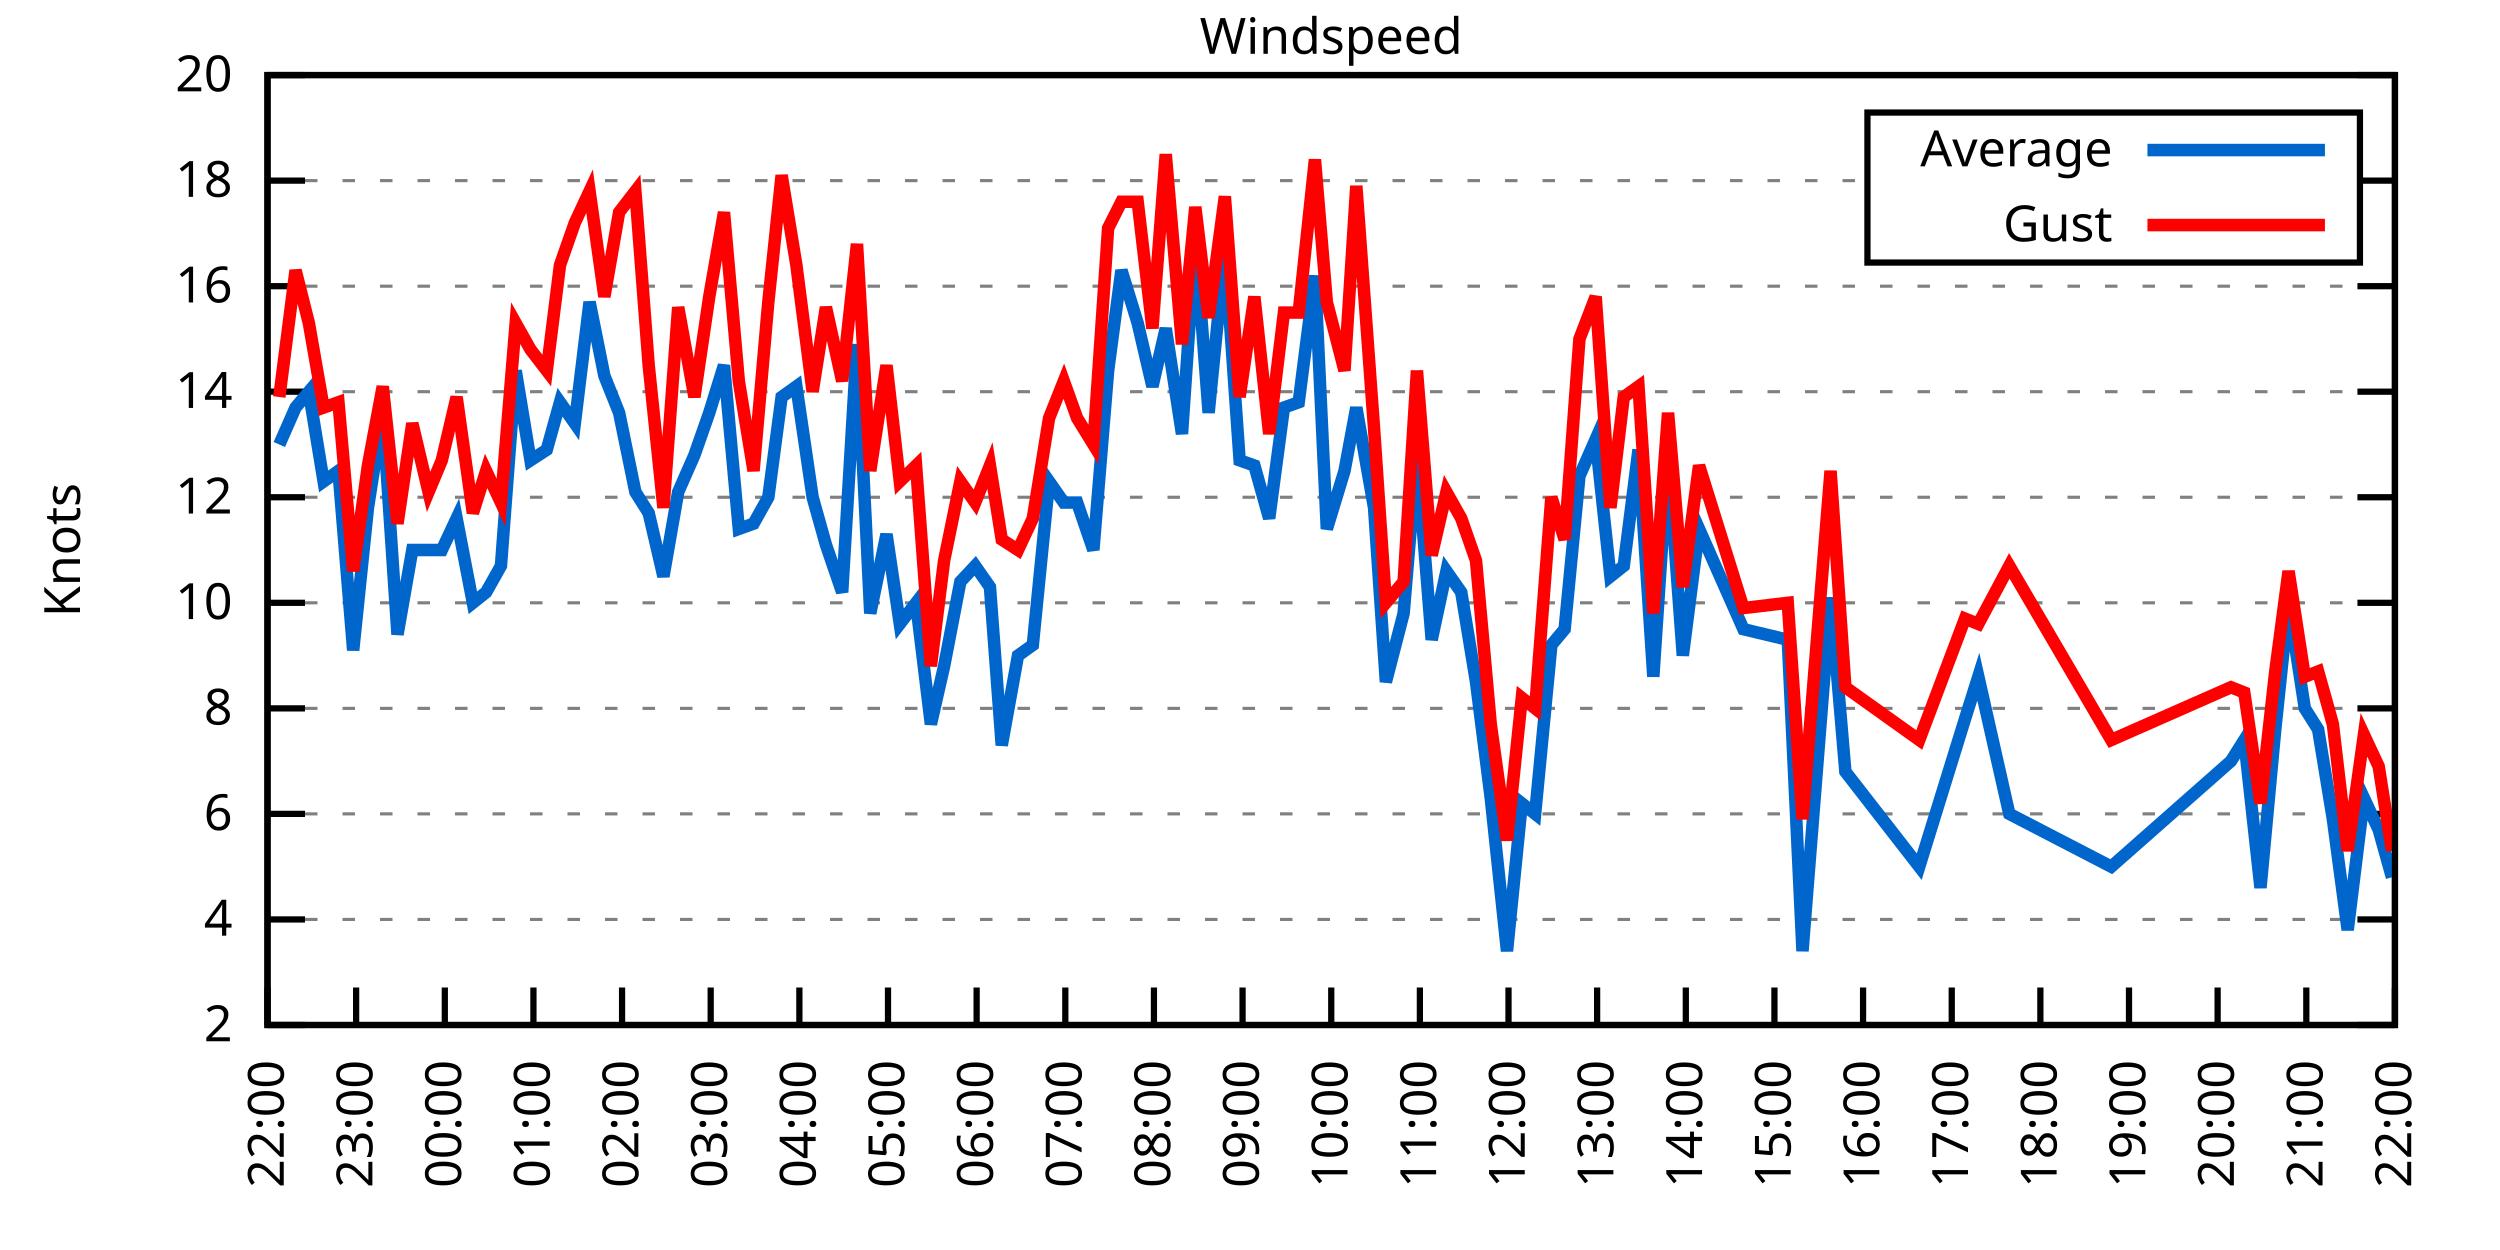
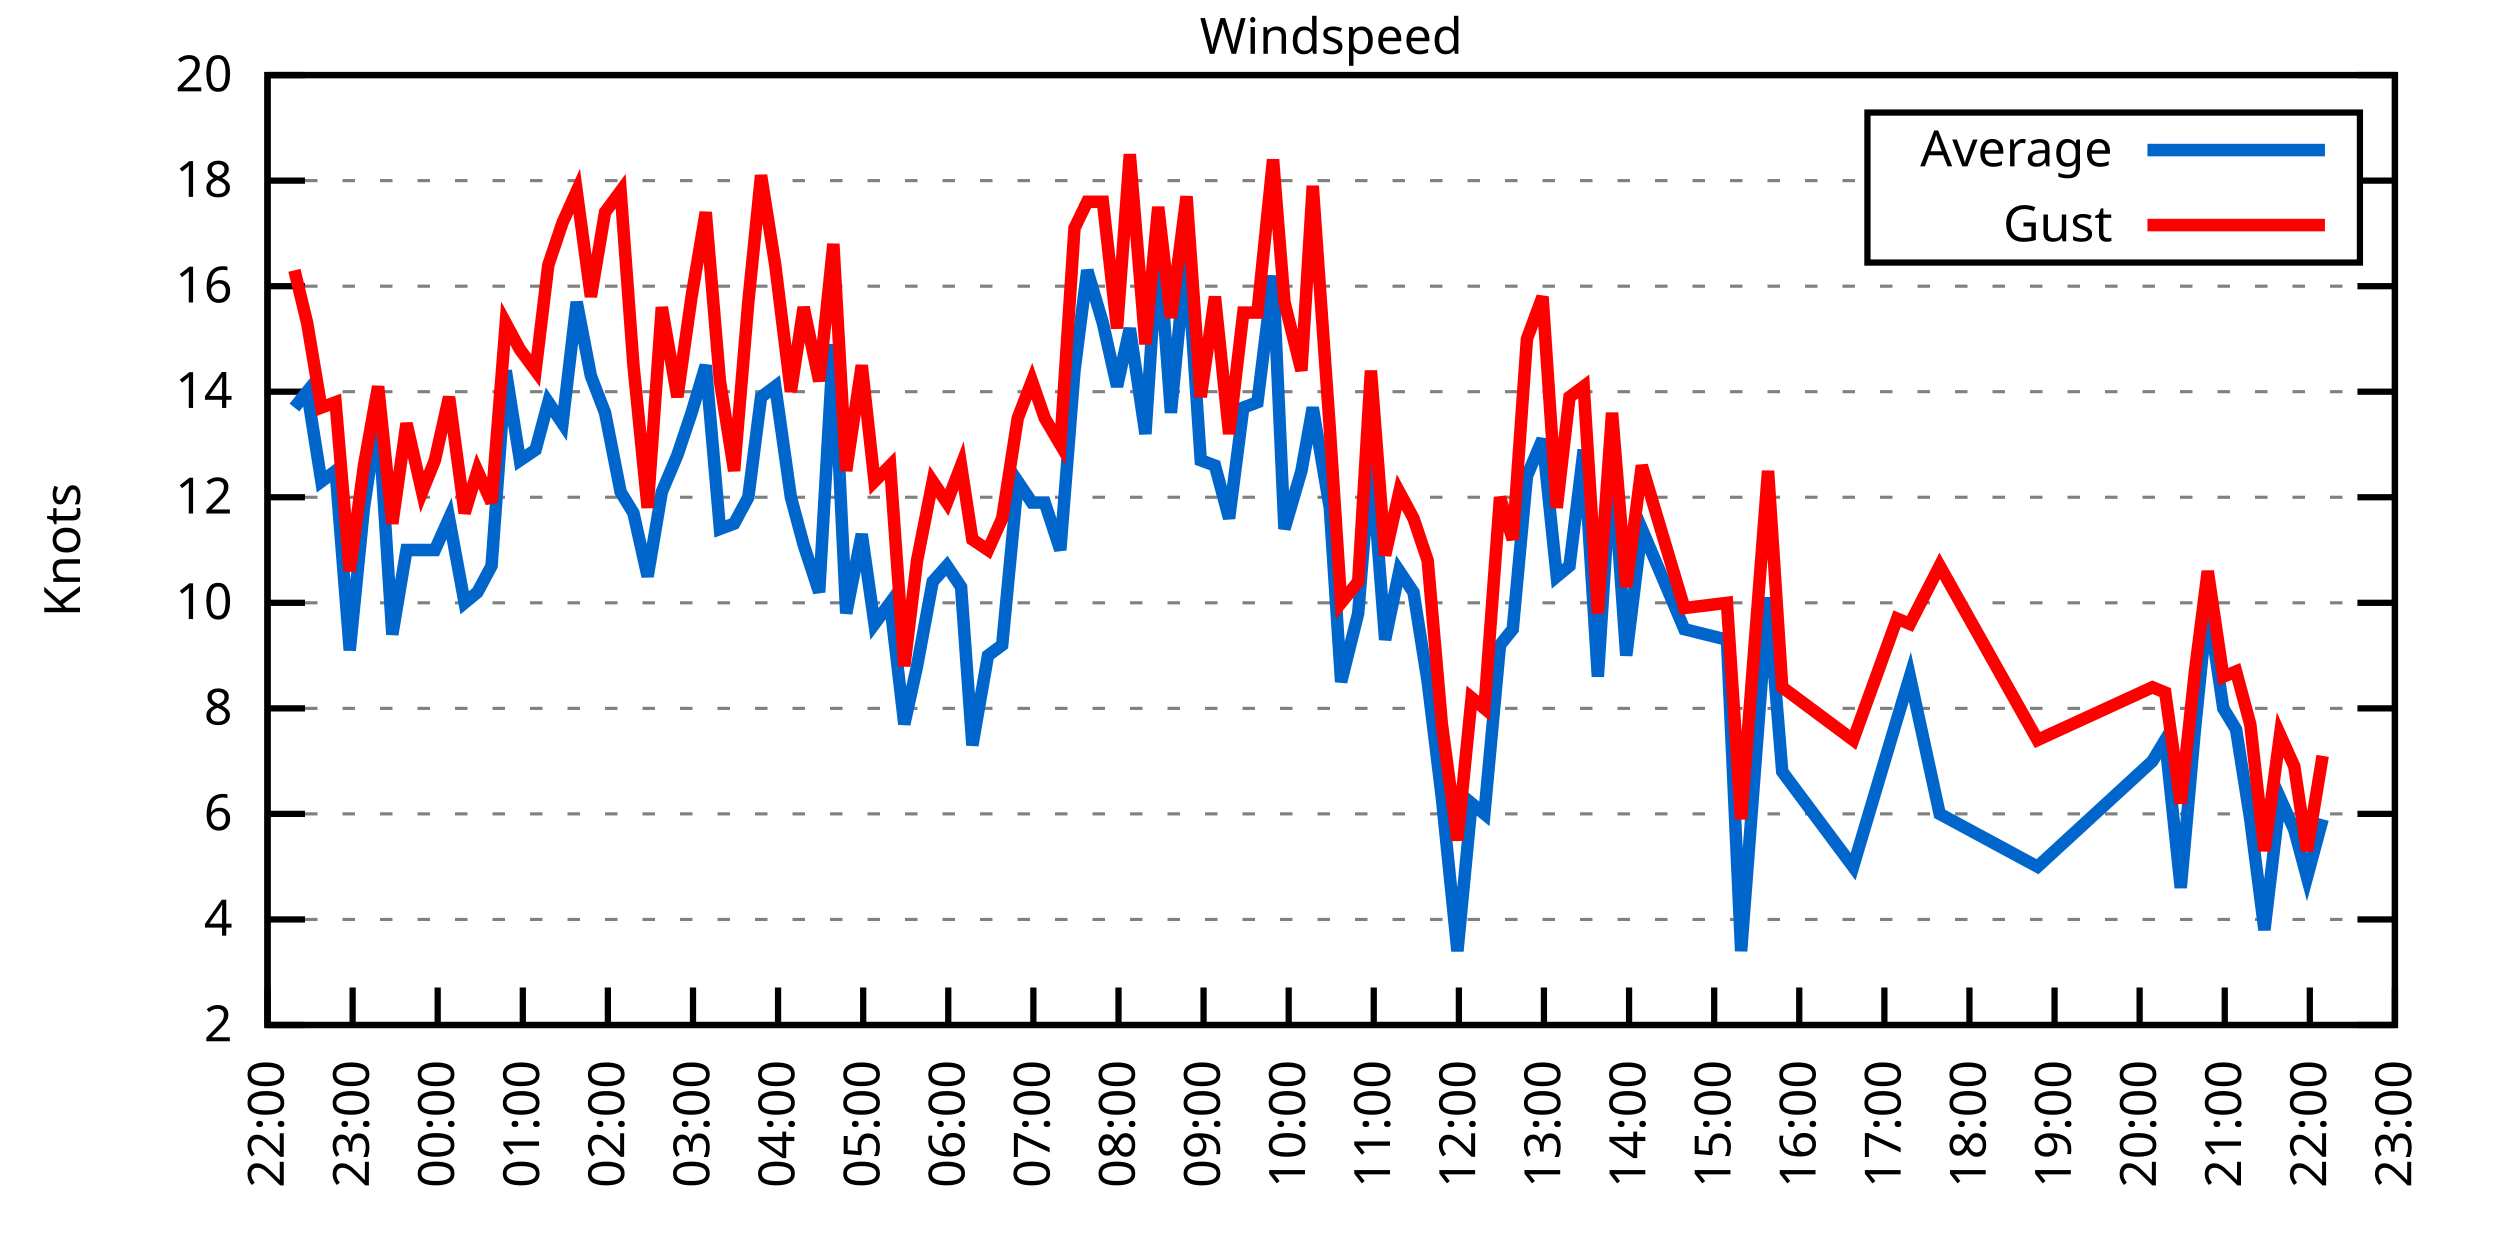
<svg xmlns="http://www.w3.org/2000/svg" xmlns:xlink="http://www.w3.org/1999/xlink" width="400" height="200" viewBox="0 0 400 200">
  <g id="gnuplot_canvas">
    <rect x="0" y="0" width="400" height="200" fill="none" />
    <defs>
      <circle id="gpDot" r="0.5" stroke-width="0.5" stroke="currentColor" />
      <path id="gpPt0" stroke-width="0.333" stroke="currentColor" d="M-1,0 h2 M0,-1 v2" />
      <path id="gpPt1" stroke-width="0.333" stroke="currentColor" d="M-1,-1 L1,1 M1,-1 L-1,1" />
      <path id="gpPt2" stroke-width="0.333" stroke="currentColor" d="M-1,0 L1,0 M0,-1 L0,1 M-1,-1 L1,1 M-1,1 L1,-1" />
      <rect id="gpPt3" stroke-width="0.333" stroke="currentColor" x="-1" y="-1" width="2" height="2" />
      <rect id="gpPt4" stroke-width="0.333" stroke="currentColor" fill="currentColor" x="-1" y="-1" width="2" height="2" />
      <circle id="gpPt5" stroke-width="0.333" stroke="currentColor" cx="0" cy="0" r="1" />
      <use xlink:href="#gpPt5" id="gpPt6" fill="currentColor" stroke="none" />
      <path id="gpPt7" stroke-width="0.333" stroke="currentColor" d="M0,-1.33 L-1.33,0.67 L1.33,0.67 z" />
      <use xlink:href="#gpPt7" id="gpPt8" fill="currentColor" stroke="none" />
      <use xlink:href="#gpPt7" id="gpPt9" stroke="currentColor" transform="rotate(180)" />
      <use xlink:href="#gpPt9" id="gpPt10" fill="currentColor" stroke="none" />
      <use xlink:href="#gpPt3" id="gpPt11" stroke="currentColor" transform="rotate(45)" />
      <use xlink:href="#gpPt11" id="gpPt12" fill="currentColor" stroke="none" />
      <path id="gpPt13" stroke-width="0.333" stroke="currentColor" d="M0,1.330 L1.265,0.411 L0.782,-1.067 L-0.782,-1.076 L-1.265,0.411 z" />
      <use xlink:href="#gpPt13" id="gpPt14" fill="currentColor" stroke="none" />
      <filter id="textbox" filterUnits="objectBoundingBox" x="0" y="0" height="1" width="1">
        <feFlood flood-color="white" flood-opacity="1" result="bgnd" />
        <feComposite in="SourceGraphic" in2="bgnd" operator="atop" />
      </filter>
      <filter id="greybox" filterUnits="objectBoundingBox" x="0" y="0" height="1" width="1">
        <feFlood flood-color="lightgrey" flood-opacity="1" result="grey" />
        <feComposite in="SourceGraphic" in2="grey" operator="atop" />
      </filter>
    </defs>
    <g fill="none" color="white" stroke="currentColor" stroke-width="1.00" stroke-linecap="butt" stroke-linejoin="miter">
</g>
    <g fill="none" color="black" stroke="currentColor" stroke-width="1.00" stroke-linecap="butt" stroke-linejoin="miter">
      <g stroke="none" shape-rendering="crispEdges">
        <polygon fill="rgb(255, 255, 255)" points="42.80,164.00 383.18,164.00 383.18,12.02 42.80,12.02 " />
      </g>
    </g>
    <g fill="none" color="black" stroke="currentColor" stroke-width="1.00" stroke-linecap="butt" stroke-linejoin="miter">
</g>
    <g fill="none" color="black" stroke="black" stroke-width="0.50" stroke-linecap="butt" stroke-linejoin="miter">
</g>
    <g fill="none" color="gray" stroke="currentColor" stroke-width="0.50" stroke-linecap="butt" stroke-linejoin="miter">
      <path stroke="gray" stroke-dasharray="2,4" class="gridline" d="M42.80,164.00 L383.19,164.00  " />
    </g>
    <g fill="none" color="gray" stroke="gray" stroke-width="1.00" stroke-linecap="butt" stroke-linejoin="miter">
</g>
    <g fill="none" color="black" stroke="currentColor" stroke-width="1.00" stroke-linecap="butt" stroke-linejoin="miter">
      <path stroke="black" d="M42.80,164.00 L48.80,164.00 M383.19,164.00 L377.19,164.00  " />
      <g transform="translate(37.20,166.60)" stroke="none" fill="black" font-family="Sans" font-size="8.00" text-anchor="end">
        <text>
          <tspan font-family="Sans"> 2</tspan>
        </text>
      </g>
    </g>
    <g fill="none" color="black" stroke="currentColor" stroke-width="1.00" stroke-linecap="butt" stroke-linejoin="miter">
</g>
    <g fill="none" color="black" stroke="black" stroke-width="0.50" stroke-linecap="butt" stroke-linejoin="miter">
</g>
    <g fill="none" color="gray" stroke="currentColor" stroke-width="0.50" stroke-linecap="butt" stroke-linejoin="miter">
      <path stroke="gray" stroke-dasharray="2,4" class="gridline" d="M42.80,147.11 L383.19,147.11  " />
    </g>
    <g fill="none" color="gray" stroke="gray" stroke-width="1.00" stroke-linecap="butt" stroke-linejoin="miter">
</g>
    <g fill="none" color="black" stroke="currentColor" stroke-width="1.00" stroke-linecap="butt" stroke-linejoin="miter">
      <path stroke="black" d="M42.80,147.11 L48.80,147.11 M383.19,147.11 L377.19,147.11  " />
      <g transform="translate(37.20,149.71)" stroke="none" fill="black" font-family="Sans" font-size="8.00" text-anchor="end">
        <text>
          <tspan font-family="Sans"> 4</tspan>
        </text>
      </g>
    </g>
    <g fill="none" color="black" stroke="currentColor" stroke-width="1.00" stroke-linecap="butt" stroke-linejoin="miter">
</g>
    <g fill="none" color="black" stroke="black" stroke-width="0.50" stroke-linecap="butt" stroke-linejoin="miter">
</g>
    <g fill="none" color="gray" stroke="currentColor" stroke-width="0.50" stroke-linecap="butt" stroke-linejoin="miter">
      <path stroke="gray" stroke-dasharray="2,4" class="gridline" d="M42.80,130.22 L383.19,130.22  " />
    </g>
    <g fill="none" color="gray" stroke="gray" stroke-width="1.00" stroke-linecap="butt" stroke-linejoin="miter">
</g>
    <g fill="none" color="black" stroke="currentColor" stroke-width="1.00" stroke-linecap="butt" stroke-linejoin="miter">
      <path stroke="black" d="M42.80,130.22 L48.80,130.22 M383.19,130.22 L377.19,130.22  " />
      <g transform="translate(37.20,132.82)" stroke="none" fill="black" font-family="Sans" font-size="8.00" text-anchor="end">
        <text>
          <tspan font-family="Sans"> 6</tspan>
        </text>
      </g>
    </g>
    <g fill="none" color="black" stroke="currentColor" stroke-width="1.00" stroke-linecap="butt" stroke-linejoin="miter">
</g>
    <g fill="none" color="black" stroke="black" stroke-width="0.50" stroke-linecap="butt" stroke-linejoin="miter">
</g>
    <g fill="none" color="gray" stroke="currentColor" stroke-width="0.50" stroke-linecap="butt" stroke-linejoin="miter">
      <path stroke="gray" stroke-dasharray="2,4" class="gridline" d="M42.80,113.34 L383.19,113.34  " />
    </g>
    <g fill="none" color="gray" stroke="gray" stroke-width="1.00" stroke-linecap="butt" stroke-linejoin="miter">
</g>
    <g fill="none" color="black" stroke="currentColor" stroke-width="1.00" stroke-linecap="butt" stroke-linejoin="miter">
      <path stroke="black" d="M42.80,113.34 L48.80,113.34 M383.19,113.34 L377.19,113.34  " />
      <g transform="translate(37.20,115.94)" stroke="none" fill="black" font-family="Sans" font-size="8.00" text-anchor="end">
        <text>
          <tspan font-family="Sans"> 8</tspan>
        </text>
      </g>
    </g>
    <g fill="none" color="black" stroke="currentColor" stroke-width="1.00" stroke-linecap="butt" stroke-linejoin="miter">
</g>
    <g fill="none" color="black" stroke="black" stroke-width="0.50" stroke-linecap="butt" stroke-linejoin="miter">
</g>
    <g fill="none" color="gray" stroke="currentColor" stroke-width="0.50" stroke-linecap="butt" stroke-linejoin="miter">
      <path stroke="gray" stroke-dasharray="2,4" class="gridline" d="M42.80,96.45 L383.19,96.45  " />
    </g>
    <g fill="none" color="gray" stroke="gray" stroke-width="1.00" stroke-linecap="butt" stroke-linejoin="miter">
</g>
    <g fill="none" color="black" stroke="currentColor" stroke-width="1.00" stroke-linecap="butt" stroke-linejoin="miter">
      <path stroke="black" d="M42.80,96.45 L48.80,96.45 M383.19,96.45 L377.19,96.45  " />
      <g transform="translate(37.20,99.05)" stroke="none" fill="black" font-family="Sans" font-size="8.00" text-anchor="end">
        <text>
          <tspan font-family="Sans"> 10</tspan>
        </text>
      </g>
    </g>
    <g fill="none" color="black" stroke="currentColor" stroke-width="1.00" stroke-linecap="butt" stroke-linejoin="miter">
</g>
    <g fill="none" color="black" stroke="black" stroke-width="0.50" stroke-linecap="butt" stroke-linejoin="miter">
</g>
    <g fill="none" color="gray" stroke="currentColor" stroke-width="0.50" stroke-linecap="butt" stroke-linejoin="miter">
      <path stroke="gray" stroke-dasharray="2,4" class="gridline" d="M42.80,79.56 L383.19,79.56  " />
    </g>
    <g fill="none" color="gray" stroke="gray" stroke-width="1.00" stroke-linecap="butt" stroke-linejoin="miter">
</g>
    <g fill="none" color="black" stroke="currentColor" stroke-width="1.00" stroke-linecap="butt" stroke-linejoin="miter">
      <path stroke="black" d="M42.80,79.56 L48.80,79.56 M383.19,79.56 L377.19,79.56  " />
      <g transform="translate(37.20,82.16)" stroke="none" fill="black" font-family="Sans" font-size="8.00" text-anchor="end">
        <text>
          <tspan font-family="Sans"> 12</tspan>
        </text>
      </g>
    </g>
    <g fill="none" color="black" stroke="currentColor" stroke-width="1.00" stroke-linecap="butt" stroke-linejoin="miter">
</g>
    <g fill="none" color="black" stroke="black" stroke-width="0.50" stroke-linecap="butt" stroke-linejoin="miter">
</g>
    <g fill="none" color="gray" stroke="currentColor" stroke-width="0.50" stroke-linecap="butt" stroke-linejoin="miter">
      <path stroke="gray" stroke-dasharray="2,4" class="gridline" d="M42.80,62.67 L383.19,62.67  " />
    </g>
    <g fill="none" color="gray" stroke="gray" stroke-width="1.00" stroke-linecap="butt" stroke-linejoin="miter">
</g>
    <g fill="none" color="black" stroke="currentColor" stroke-width="1.00" stroke-linecap="butt" stroke-linejoin="miter">
      <path stroke="black" d="M42.80,62.67 L48.80,62.67 M383.19,62.67 L377.19,62.67  " />
      <g transform="translate(37.20,65.27)" stroke="none" fill="black" font-family="Sans" font-size="8.00" text-anchor="end">
        <text>
          <tspan font-family="Sans"> 14</tspan>
        </text>
      </g>
    </g>
    <g fill="none" color="black" stroke="currentColor" stroke-width="1.00" stroke-linecap="butt" stroke-linejoin="miter">
</g>
    <g fill="none" color="black" stroke="black" stroke-width="0.50" stroke-linecap="butt" stroke-linejoin="miter">
</g>
    <g fill="none" color="gray" stroke="currentColor" stroke-width="0.50" stroke-linecap="butt" stroke-linejoin="miter">
      <path stroke="gray" stroke-dasharray="2,4" class="gridline" d="M42.80,45.79 L383.19,45.79  " />
    </g>
    <g fill="none" color="gray" stroke="gray" stroke-width="1.00" stroke-linecap="butt" stroke-linejoin="miter">
</g>
    <g fill="none" color="black" stroke="currentColor" stroke-width="1.00" stroke-linecap="butt" stroke-linejoin="miter">
      <path stroke="black" d="M42.80,45.79 L48.80,45.79 M383.19,45.79 L377.19,45.79  " />
      <g transform="translate(37.20,48.39)" stroke="none" fill="black" font-family="Sans" font-size="8.00" text-anchor="end">
        <text>
          <tspan font-family="Sans"> 16</tspan>
        </text>
      </g>
    </g>
    <g fill="none" color="black" stroke="currentColor" stroke-width="1.00" stroke-linecap="butt" stroke-linejoin="miter">
</g>
    <g fill="none" color="black" stroke="black" stroke-width="0.50" stroke-linecap="butt" stroke-linejoin="miter">
</g>
    <g fill="none" color="gray" stroke="currentColor" stroke-width="0.50" stroke-linecap="butt" stroke-linejoin="miter">
      <path stroke="gray" stroke-dasharray="2,4" class="gridline" d="M42.80,28.90 L298.79,28.90 M377.59,28.90 L383.19,28.90  " />
    </g>
    <g fill="none" color="gray" stroke="gray" stroke-width="1.00" stroke-linecap="butt" stroke-linejoin="miter">
</g>
    <g fill="none" color="black" stroke="currentColor" stroke-width="1.00" stroke-linecap="butt" stroke-linejoin="miter">
      <path stroke="black" d="M42.80,28.90 L48.80,28.90 M383.19,28.90 L377.19,28.90  " />
      <g transform="translate(37.20,31.50)" stroke="none" fill="black" font-family="Sans" font-size="8.00" text-anchor="end">
        <text>
          <tspan font-family="Sans"> 18</tspan>
        </text>
      </g>
    </g>
    <g fill="none" color="black" stroke="currentColor" stroke-width="1.00" stroke-linecap="butt" stroke-linejoin="miter">
</g>
    <g fill="none" color="black" stroke="black" stroke-width="0.50" stroke-linecap="butt" stroke-linejoin="miter">
</g>
    <g fill="none" color="gray" stroke="currentColor" stroke-width="0.50" stroke-linecap="butt" stroke-linejoin="miter">
      <path stroke="gray" stroke-dasharray="2,4" class="gridline" d="M42.80,12.01 L383.19,12.01  " />
    </g>
    <g fill="none" color="gray" stroke="gray" stroke-width="1.00" stroke-linecap="butt" stroke-linejoin="miter">
</g>
    <g fill="none" color="black" stroke="currentColor" stroke-width="1.00" stroke-linecap="butt" stroke-linejoin="miter">
      <path stroke="black" d="M42.80,12.01 L48.80,12.01 M383.19,12.01 L377.19,12.01  " />
      <g transform="translate(37.20,14.61)" stroke="none" fill="black" font-family="Sans" font-size="8.00" text-anchor="end">
        <text>
          <tspan font-family="Sans"> 20</tspan>
        </text>
      </g>
    </g>
    <g fill="none" color="black" stroke="currentColor" stroke-width="1.00" stroke-linecap="butt" stroke-linejoin="miter">
      <path stroke="black" d="M42.80,164.00 L42.80,158.00  " />
      <g transform="translate(45.40,169.60) rotate(270.00)" stroke="none" fill="black" font-family="Sans" font-size="8.00" text-anchor="end">
        <text>
          <tspan font-family="Sans">22:00</tspan>
        </text>
      </g>
    </g>
    <g fill="none" color="black" stroke="currentColor" stroke-width="1.00" stroke-linecap="butt" stroke-linejoin="miter">
-       <path stroke="black" d="M56.98,164.00 L56.98,158.00  " />
-       <g transform="translate(59.58,169.60) rotate(270.00)" stroke="none" fill="black" font-family="Sans" font-size="8.00" text-anchor="end">
+       <path stroke="black" d="M56.42,164.00 L56.42,158.00  " />
+       <g transform="translate(59.02,169.60) rotate(270.00)" stroke="none" fill="black" font-family="Sans" font-size="8.00" text-anchor="end">
        <text>
          <tspan font-family="Sans">23:00</tspan>
        </text>
      </g>
    </g>
    <g fill="none" color="black" stroke="currentColor" stroke-width="1.00" stroke-linecap="butt" stroke-linejoin="miter">
-       <path stroke="black" d="M71.17,164.00 L71.17,158.00  " />
-       <g transform="translate(73.77,169.60) rotate(270.00)" stroke="none" fill="black" font-family="Sans" font-size="8.00" text-anchor="end">
+       <path stroke="black" d="M70.03,164.00 L70.03,158.00  " />
+       <g transform="translate(72.63,169.60) rotate(270.00)" stroke="none" fill="black" font-family="Sans" font-size="8.00" text-anchor="end">
        <text>
          <tspan font-family="Sans">00:00</tspan>
        </text>
      </g>
    </g>
    <g fill="none" color="black" stroke="currentColor" stroke-width="1.00" stroke-linecap="butt" stroke-linejoin="miter">
-       <path stroke="black" d="M85.35,164.00 L85.35,158.00  " />
-       <g transform="translate(87.95,169.60) rotate(270.00)" stroke="none" fill="black" font-family="Sans" font-size="8.00" text-anchor="end">
+       <path stroke="black" d="M83.65,164.00 L83.65,158.00  " />
+       <g transform="translate(86.25,169.60) rotate(270.00)" stroke="none" fill="black" font-family="Sans" font-size="8.00" text-anchor="end">
        <text>
          <tspan font-family="Sans">01:00</tspan>
        </text>
      </g>
    </g>
    <g fill="none" color="black" stroke="currentColor" stroke-width="1.00" stroke-linecap="butt" stroke-linejoin="miter">
-       <path stroke="black" d="M99.53,164.00 L99.53,158.00  " />
-       <g transform="translate(102.13,169.60) rotate(270.00)" stroke="none" fill="black" font-family="Sans" font-size="8.00" text-anchor="end">
+       <path stroke="black" d="M97.26,164.00 L97.26,158.00  " />
+       <g transform="translate(99.86,169.60) rotate(270.00)" stroke="none" fill="black" font-family="Sans" font-size="8.00" text-anchor="end">
        <text>
          <tspan font-family="Sans">02:00</tspan>
        </text>
      </g>
    </g>
    <g fill="none" color="black" stroke="currentColor" stroke-width="1.00" stroke-linecap="butt" stroke-linejoin="miter">
-       <path stroke="black" d="M113.71,164.00 L113.71,158.00  " />
-       <g transform="translate(116.31,169.60) rotate(270.00)" stroke="none" fill="black" font-family="Sans" font-size="8.00" text-anchor="end">
+       <path stroke="black" d="M110.88,164.00 L110.88,158.00  " />
+       <g transform="translate(113.48,169.60) rotate(270.00)" stroke="none" fill="black" font-family="Sans" font-size="8.00" text-anchor="end">
        <text>
          <tspan font-family="Sans">03:00</tspan>
        </text>
      </g>
    </g>
    <g fill="none" color="black" stroke="currentColor" stroke-width="1.00" stroke-linecap="butt" stroke-linejoin="miter">
-       <path stroke="black" d="M127.90,164.00 L127.90,158.00  " />
-       <g transform="translate(130.50,169.60) rotate(270.00)" stroke="none" fill="black" font-family="Sans" font-size="8.00" text-anchor="end">
+       <path stroke="black" d="M124.49,164.00 L124.49,158.00  " />
+       <g transform="translate(127.09,169.60) rotate(270.00)" stroke="none" fill="black" font-family="Sans" font-size="8.00" text-anchor="end">
        <text>
          <tspan font-family="Sans">04:00</tspan>
        </text>
      </g>
    </g>
    <g fill="none" color="black" stroke="currentColor" stroke-width="1.00" stroke-linecap="butt" stroke-linejoin="miter">
-       <path stroke="black" d="M142.08,164.00 L142.08,158.00  " />
-       <g transform="translate(144.68,169.60) rotate(270.00)" stroke="none" fill="black" font-family="Sans" font-size="8.00" text-anchor="end">
+       <path stroke="black" d="M138.11,164.00 L138.11,158.00  " />
+       <g transform="translate(140.71,169.60) rotate(270.00)" stroke="none" fill="black" font-family="Sans" font-size="8.00" text-anchor="end">
        <text>
          <tspan font-family="Sans">05:00</tspan>
        </text>
      </g>
    </g>
    <g fill="none" color="black" stroke="currentColor" stroke-width="1.00" stroke-linecap="butt" stroke-linejoin="miter">
-       <path stroke="black" d="M156.26,164.00 L156.26,158.00  " />
-       <g transform="translate(158.86,169.60) rotate(270.00)" stroke="none" fill="black" font-family="Sans" font-size="8.00" text-anchor="end">
+       <path stroke="black" d="M151.72,164.00 L151.72,158.00  " />
+       <g transform="translate(154.32,169.60) rotate(270.00)" stroke="none" fill="black" font-family="Sans" font-size="8.00" text-anchor="end">
        <text>
          <tspan font-family="Sans">06:00</tspan>
        </text>
      </g>
    </g>
    <g fill="none" color="black" stroke="currentColor" stroke-width="1.00" stroke-linecap="butt" stroke-linejoin="miter">
-       <path stroke="black" d="M170.45,164.00 L170.45,158.00  " />
-       <g transform="translate(173.05,169.60) rotate(270.00)" stroke="none" fill="black" font-family="Sans" font-size="8.00" text-anchor="end">
+       <path stroke="black" d="M165.34,164.00 L165.34,158.00  " />
+       <g transform="translate(167.94,169.60) rotate(270.00)" stroke="none" fill="black" font-family="Sans" font-size="8.00" text-anchor="end">
        <text>
          <tspan font-family="Sans">07:00</tspan>
        </text>
      </g>
    </g>
    <g fill="none" color="black" stroke="currentColor" stroke-width="1.00" stroke-linecap="butt" stroke-linejoin="miter">
-       <path stroke="black" d="M184.63,164.00 L184.63,158.00  " />
-       <g transform="translate(187.23,169.60) rotate(270.00)" stroke="none" fill="black" font-family="Sans" font-size="8.00" text-anchor="end">
+       <path stroke="black" d="M178.96,164.00 L178.96,158.00  " />
+       <g transform="translate(181.56,169.60) rotate(270.00)" stroke="none" fill="black" font-family="Sans" font-size="8.00" text-anchor="end">
        <text>
          <tspan font-family="Sans">08:00</tspan>
        </text>
      </g>
    </g>
    <g fill="none" color="black" stroke="currentColor" stroke-width="1.00" stroke-linecap="butt" stroke-linejoin="miter">
-       <path stroke="black" d="M198.81,164.00 L198.81,158.00  " />
-       <g transform="translate(201.41,169.60) rotate(270.00)" stroke="none" fill="black" font-family="Sans" font-size="8.00" text-anchor="end">
+       <path stroke="black" d="M192.57,164.00 L192.57,158.00  " />
+       <g transform="translate(195.17,169.60) rotate(270.00)" stroke="none" fill="black" font-family="Sans" font-size="8.00" text-anchor="end">
        <text>
          <tspan font-family="Sans">09:00</tspan>
        </text>
      </g>
    </g>
    <g fill="none" color="black" stroke="currentColor" stroke-width="1.00" stroke-linecap="butt" stroke-linejoin="miter">
-       <path stroke="black" d="M213.00,164.00 L213.00,158.00  " />
-       <g transform="translate(215.60,169.60) rotate(270.00)" stroke="none" fill="black" font-family="Sans" font-size="8.00" text-anchor="end">
+       <path stroke="black" d="M206.19,164.00 L206.19,158.00  " />
+       <g transform="translate(208.79,169.60) rotate(270.00)" stroke="none" fill="black" font-family="Sans" font-size="8.00" text-anchor="end">
        <text>
          <tspan font-family="Sans">10:00</tspan>
        </text>
      </g>
    </g>
    <g fill="none" color="black" stroke="currentColor" stroke-width="1.00" stroke-linecap="butt" stroke-linejoin="miter">
-       <path stroke="black" d="M227.18,164.00 L227.18,158.00  " />
-       <g transform="translate(229.78,169.60) rotate(270.00)" stroke="none" fill="black" font-family="Sans" font-size="8.00" text-anchor="end">
+       <path stroke="black" d="M219.80,164.00 L219.80,158.00  " />
+       <g transform="translate(222.40,169.60) rotate(270.00)" stroke="none" fill="black" font-family="Sans" font-size="8.00" text-anchor="end">
        <text>
          <tspan font-family="Sans">11:00</tspan>
        </text>
      </g>
    </g>
    <g fill="none" color="black" stroke="currentColor" stroke-width="1.00" stroke-linecap="butt" stroke-linejoin="miter">
-       <path stroke="black" d="M241.36,164.00 L241.36,158.00  " />
-       <g transform="translate(243.96,169.60) rotate(270.00)" stroke="none" fill="black" font-family="Sans" font-size="8.00" text-anchor="end">
+       <path stroke="black" d="M233.42,164.00 L233.42,158.00  " />
+       <g transform="translate(236.02,169.60) rotate(270.00)" stroke="none" fill="black" font-family="Sans" font-size="8.00" text-anchor="end">
        <text>
          <tspan font-family="Sans">12:00</tspan>
        </text>
      </g>
    </g>
    <g fill="none" color="black" stroke="currentColor" stroke-width="1.00" stroke-linecap="butt" stroke-linejoin="miter">
-       <path stroke="black" d="M255.54,164.00 L255.54,158.00  " />
-       <g transform="translate(258.14,169.60) rotate(270.00)" stroke="none" fill="black" font-family="Sans" font-size="8.00" text-anchor="end">
+       <path stroke="black" d="M247.03,164.00 L247.03,158.00  " />
+       <g transform="translate(249.63,169.60) rotate(270.00)" stroke="none" fill="black" font-family="Sans" font-size="8.00" text-anchor="end">
        <text>
          <tspan font-family="Sans">13:00</tspan>
        </text>
      </g>
    </g>
    <g fill="none" color="black" stroke="currentColor" stroke-width="1.00" stroke-linecap="butt" stroke-linejoin="miter">
-       <path stroke="black" d="M269.73,164.00 L269.73,158.00  " />
-       <g transform="translate(272.33,169.60) rotate(270.00)" stroke="none" fill="black" font-family="Sans" font-size="8.00" text-anchor="end">
+       <path stroke="black" d="M260.65,164.00 L260.65,158.00  " />
+       <g transform="translate(263.25,169.60) rotate(270.00)" stroke="none" fill="black" font-family="Sans" font-size="8.00" text-anchor="end">
        <text>
          <tspan font-family="Sans">14:00</tspan>
        </text>
      </g>
    </g>
    <g fill="none" color="black" stroke="currentColor" stroke-width="1.00" stroke-linecap="butt" stroke-linejoin="miter">
-       <path stroke="black" d="M283.91,164.00 L283.91,158.00  " />
-       <g transform="translate(286.51,169.60) rotate(270.00)" stroke="none" fill="black" font-family="Sans" font-size="8.00" text-anchor="end">
+       <path stroke="black" d="M274.27,164.00 L274.27,158.00  " />
+       <g transform="translate(276.87,169.60) rotate(270.00)" stroke="none" fill="black" font-family="Sans" font-size="8.00" text-anchor="end">
        <text>
          <tspan font-family="Sans">15:00</tspan>
        </text>
      </g>
    </g>
    <g fill="none" color="black" stroke="currentColor" stroke-width="1.00" stroke-linecap="butt" stroke-linejoin="miter">
-       <path stroke="black" d="M298.09,164.00 L298.09,158.00  " />
-       <g transform="translate(300.69,169.60) rotate(270.00)" stroke="none" fill="black" font-family="Sans" font-size="8.00" text-anchor="end">
+       <path stroke="black" d="M287.88,164.00 L287.88,158.00  " />
+       <g transform="translate(290.48,169.60) rotate(270.00)" stroke="none" fill="black" font-family="Sans" font-size="8.00" text-anchor="end">
        <text>
          <tspan font-family="Sans">16:00</tspan>
        </text>
      </g>
    </g>
    <g fill="none" color="black" stroke="currentColor" stroke-width="1.00" stroke-linecap="butt" stroke-linejoin="miter">
-       <path stroke="black" d="M312.28,164.00 L312.28,158.00  " />
-       <g transform="translate(314.88,169.60) rotate(270.00)" stroke="none" fill="black" font-family="Sans" font-size="8.00" text-anchor="end">
+       <path stroke="black" d="M301.50,164.00 L301.50,158.00  " />
+       <g transform="translate(304.10,169.60) rotate(270.00)" stroke="none" fill="black" font-family="Sans" font-size="8.00" text-anchor="end">
        <text>
          <tspan font-family="Sans">17:00</tspan>
        </text>
      </g>
    </g>
    <g fill="none" color="black" stroke="currentColor" stroke-width="1.00" stroke-linecap="butt" stroke-linejoin="miter">
-       <path stroke="black" d="M326.46,164.00 L326.46,158.00  " />
-       <g transform="translate(329.06,169.60) rotate(270.00)" stroke="none" fill="black" font-family="Sans" font-size="8.00" text-anchor="end">
+       <path stroke="black" d="M315.11,164.00 L315.11,158.00  " />
+       <g transform="translate(317.71,169.60) rotate(270.00)" stroke="none" fill="black" font-family="Sans" font-size="8.00" text-anchor="end">
        <text>
          <tspan font-family="Sans">18:00</tspan>
        </text>
      </g>
    </g>
    <g fill="none" color="black" stroke="currentColor" stroke-width="1.00" stroke-linecap="butt" stroke-linejoin="miter">
-       <path stroke="black" d="M340.64,164.00 L340.64,158.00  " />
-       <g transform="translate(343.24,169.60) rotate(270.00)" stroke="none" fill="black" font-family="Sans" font-size="8.00" text-anchor="end">
+       <path stroke="black" d="M328.73,164.00 L328.73,158.00  " />
+       <g transform="translate(331.33,169.60) rotate(270.00)" stroke="none" fill="black" font-family="Sans" font-size="8.00" text-anchor="end">
        <text>
          <tspan font-family="Sans">19:00</tspan>
        </text>
      </g>
    </g>
    <g fill="none" color="black" stroke="currentColor" stroke-width="1.00" stroke-linecap="butt" stroke-linejoin="miter">
-       <path stroke="black" d="M354.82,164.00 L354.82,158.00  " />
-       <g transform="translate(357.42,169.60) rotate(270.00)" stroke="none" fill="black" font-family="Sans" font-size="8.00" text-anchor="end">
+       <path stroke="black" d="M342.34,164.00 L342.34,158.00  " />
+       <g transform="translate(344.94,169.60) rotate(270.00)" stroke="none" fill="black" font-family="Sans" font-size="8.00" text-anchor="end">
        <text>
          <tspan font-family="Sans">20:00</tspan>
        </text>
      </g>
    </g>
    <g fill="none" color="black" stroke="currentColor" stroke-width="1.00" stroke-linecap="butt" stroke-linejoin="miter">
-       <path stroke="black" d="M369.01,164.00 L369.01,158.00  " />
-       <g transform="translate(371.61,169.60) rotate(270.00)" stroke="none" fill="black" font-family="Sans" font-size="8.00" text-anchor="end">
+       <path stroke="black" d="M355.96,164.00 L355.96,158.00  " />
+       <g transform="translate(358.56,169.60) rotate(270.00)" stroke="none" fill="black" font-family="Sans" font-size="8.00" text-anchor="end">
        <text>
          <tspan font-family="Sans">21:00</tspan>
+         </text>
+       </g>
+     </g>
+     <g fill="none" color="black" stroke="currentColor" stroke-width="1.00" stroke-linecap="butt" stroke-linejoin="miter">
+       <path stroke="black" d="M369.57,164.00 L369.57,158.00  " />
+       <g transform="translate(372.17,169.60) rotate(270.00)" stroke="none" fill="black" font-family="Sans" font-size="8.00" text-anchor="end">
+         <text>
+           <tspan font-family="Sans">22:00</tspan>
        </text>
      </g>
    </g>
    <g fill="none" color="black" stroke="currentColor" stroke-width="1.00" stroke-linecap="butt" stroke-linejoin="miter">
      <path stroke="black" d="M383.19,164.00 L383.19,158.00  " />
      <g transform="translate(385.79,169.60) rotate(270.00)" stroke="none" fill="black" font-family="Sans" font-size="8.00" text-anchor="end">
        <text>
-           <tspan font-family="Sans">22:00</tspan>
+           <tspan font-family="Sans">23:00</tspan>
        </text>
      </g>
    </g>
    <g fill="none" color="black" stroke="currentColor" stroke-width="1.00" stroke-linecap="butt" stroke-linejoin="miter">
</g>
    <g fill="none" color="black" stroke="currentColor" stroke-width="1.00" stroke-linecap="butt" stroke-linejoin="miter">
      <path stroke="black" d="M42.80,12.01 L42.80,164.00 L383.19,164.00 L383.19,12.01 L42.80,12.01 Z  " />
    </g>
    <g fill="none" color="black" stroke="currentColor" stroke-width="1.00" stroke-linecap="butt" stroke-linejoin="miter">
</g>
    <g fill="none" color="black" stroke="currentColor" stroke-width="1.00" stroke-linecap="butt" stroke-linejoin="miter">
      <path stroke="black" d="M298.79,42.01 L298.79,18.01 L377.59,18.01 L377.59,42.01 L298.79,42.01 Z  " />
    </g>
    <g id="Windspeed_plot_1">
      <g fill="none" color="white" stroke="black" stroke-width="2.00" stroke-linecap="butt" stroke-linejoin="miter">
</g>
      <g fill="none" color="black" stroke="currentColor" stroke-width="2.00" stroke-linecap="butt" stroke-linejoin="miter">
        <g transform="translate(337.99,26.61)" stroke="none" fill="black" font-family="Sans" font-size="8.00" text-anchor="end">
          <text>
            <tspan font-family="Sans">Average</tspan>
          </text>
        </g>
      </g>
      <g fill="none" color="black" stroke="currentColor" stroke-width="2.00" stroke-linecap="butt" stroke-linejoin="miter">
-         <path stroke="rgb(  0, 102, 204)" d="M343.59,24.01 L371.99,24.01 M44.69,71.12 L47.29,65.21 L49.42,62.67 L51.78,77.03 L54.15,75.34 L56.51,104.05   L58.87,81.25 L61.24,66.05 L63.60,101.52 L65.97,88.00 L68.57,88.00 L70.69,88.00 L73.06,82.94 L75.66,96.45   L77.78,94.76 L80.15,90.54 L82.51,59.30 L84.88,73.65 L87.48,71.96 L89.60,64.36 L91.97,67.74 L94.33,48.32   L96.70,60.14 L99.06,66.05 L101.66,78.72 L103.79,82.09 L106.15,92.23 L108.51,78.72 L111.11,72.81 L113.48,66.05   L115.84,58.45 L118.21,84.63 L120.57,83.78 L122.93,79.56 L125.06,63.52 L127.42,61.83 L130.02,79.56 L132.15,87.16   L134.75,94.76 L137.12,55.07 L139.24,98.14 L141.84,85.47 L143.97,99.83 L146.57,96.45 L148.94,115.87 L151.06,106.58   L153.66,93.07 L156.03,90.54 L158.39,93.92 L160.28,119.25 L162.88,104.89 L165.25,103.20 L167.85,77.03 L170.21,80.41   L172.34,80.41 L174.94,88.00 L177.30,59.30 L179.43,43.25 L182.03,51.70 L184.39,61.83 L186.52,52.54 L189.12,69.43   L191.25,38.19 L193.38,66.05 L195.98,39.87 L198.34,73.65 L200.70,74.49 L203.07,82.94 L205.43,65.21 L207.79,64.36   L210.39,44.10 L212.29,84.63 L215.12,75.34 L217.01,65.21 L219.85,81.25 L221.74,109.11 L224.58,98.14 L226.71,72.81   L229.07,102.36 L231.43,91.38 L233.80,94.76 L236.16,109.11 L238.52,127.69 L241.12,152.18 L243.49,128.54 L245.62,130.22   L248.22,103.20 L250.34,100.67 L252.71,76.18 L255.31,70.27 L257.67,92.23 L259.80,90.54 L262.16,71.96 L264.53,108.27   L266.89,72.81 L269.25,104.89 L271.85,84.63 L278.95,100.67 L286.04,102.36 L288.40,152.18 L292.89,95.60 L295.26,123.47   L307.08,138.67 L314.40,115.03 L316.53,108.27 L321.49,130.22 L337.80,138.67 L356.95,121.78 L359.08,118.40 L361.68,142.05   L364.04,116.71 L366.17,96.45 L368.77,113.34 L370.90,116.71 L373.26,131.07 L375.63,148.80 L378.23,127.69 L380.59,132.76   L382.72,140.36  " />
+         <path stroke="rgb(  0, 102, 204)" d="M343.59,24.01 L371.99,24.01 M47.11,65.21 L49.15,62.67 L51.42,77.03 L53.69,75.34 L55.96,104.05 L58.23,81.25   L60.50,66.05 L62.77,101.52 L65.04,88.00 L67.54,88.00 L69.58,88.00 L71.85,82.94 L74.34,96.45 L76.39,94.76   L78.65,90.54 L80.92,59.30 L83.19,73.65 L85.69,71.96 L87.73,64.36 L90.00,67.74 L92.27,48.32 L94.54,60.14   L96.81,66.05 L99.30,78.72 L101.35,82.09 L103.62,92.23 L105.89,78.72 L108.38,72.81 L110.65,66.05 L112.92,58.45   L115.19,84.63 L117.46,83.78 L119.73,79.56 L121.77,63.52 L124.04,61.83 L126.54,79.56 L128.58,87.16 L131.07,94.76   L133.34,55.07 L135.39,98.14 L137.88,85.47 L139.92,99.83 L142.42,96.45 L144.69,115.87 L146.73,106.58 L149.23,93.07   L151.50,90.54 L153.77,93.92 L155.58,119.25 L158.08,104.89 L160.35,103.20 L162.84,77.03 L165.11,80.41 L167.16,80.41   L169.65,88.00 L171.92,59.30 L173.96,43.25 L176.46,51.70 L178.73,61.83 L180.77,52.54 L183.27,69.43 L185.31,38.19   L187.35,66.05 L189.85,39.87 L192.12,73.65 L194.39,74.49 L196.66,82.94 L198.93,65.21 L201.19,64.36 L203.69,44.10   L205.51,84.63 L208.23,75.34 L210.04,65.21 L212.77,81.25 L214.58,109.11 L217.31,98.14 L219.35,72.81 L221.62,102.36   L223.89,91.38 L226.16,94.76 L228.43,109.11 L230.70,127.69 L233.19,152.18 L235.46,128.54 L237.50,130.22 L240.00,103.20   L242.04,100.67 L244.31,76.18 L246.81,70.27 L249.08,92.23 L251.12,90.54 L253.39,71.96 L255.66,108.27 L257.93,72.81   L260.20,104.89 L262.69,84.63 L269.50,100.67 L276.31,102.36 L278.58,152.18 L282.89,95.60 L285.16,123.47 L296.50,138.67   L303.54,115.03 L305.58,108.27 L310.35,130.22 L326.00,138.67 L344.39,121.78 L346.43,118.40 L348.92,142.05 L351.19,116.71   L353.24,96.45 L355.73,113.34 L357.77,116.71 L360.04,131.07 L362.31,148.80 L364.81,127.69 L367.08,132.76 L369.12,140.36   L371.62,131.07  " />
      </g>
    </g>
    <g id="Windspeed_plot_2">
      <g fill="none" color="black" stroke="currentColor" stroke-width="2.00" stroke-linecap="butt" stroke-linejoin="miter">
        <g transform="translate(337.99,38.61)" stroke="none" fill="black" font-family="Sans" font-size="8.00" text-anchor="end">
          <text>
            <tspan font-family="Sans">Gust</tspan>
          </text>
        </g>
      </g>
      <g fill="none" color="black" stroke="currentColor" stroke-width="2.00" stroke-linecap="butt" stroke-linejoin="miter">
-         <path stroke="rgb(255,   0,   0)" d="M343.59,36.01 L371.99,36.01 M44.69,63.52 L47.29,43.25 L49.42,51.70 L51.78,65.21 L54.15,64.36 L56.51,91.38   L58.87,74.49 L61.24,61.83 L63.60,83.78 L65.97,67.74 L68.57,78.72 L70.69,73.65 L73.06,63.52 L75.66,82.09   L77.78,75.34 L80.15,80.41 L82.51,51.70 L84.88,55.92 L87.48,59.30 L89.60,42.41 L91.97,35.65 L94.33,30.59   L96.70,47.47 L99.06,33.96 L101.66,30.59 L103.79,58.45 L106.15,81.25 L108.51,49.16 L111.11,63.52 L113.48,47.47   L115.84,33.96 L118.21,60.98 L120.57,75.34 L122.93,48.32 L125.06,28.05 L127.42,42.41 L130.02,62.67 L132.15,49.16   L134.75,60.98 L137.12,39.03 L139.24,75.34 L141.84,58.45 L143.97,77.03 L146.57,74.49 L148.94,106.58 L151.06,89.69   L153.66,77.03 L156.03,80.41 L158.39,74.49 L160.28,86.32 L162.88,88.00 L165.25,82.94 L167.85,66.90 L170.21,60.98   L172.34,66.90 L174.94,71.12 L177.30,36.50 L179.43,32.28 L182.03,32.28 L184.39,52.54 L186.52,24.68 L189.12,55.07   L191.25,33.12 L193.38,50.85 L195.98,31.43 L198.34,63.52 L200.70,47.47 L203.07,69.43 L205.43,50.01 L207.79,50.01   L210.39,25.52 L212.29,48.32 L215.12,59.30 L217.01,29.74 L219.85,68.58 L221.74,96.45 L224.58,93.07 L226.71,59.30   L229.07,88.85 L231.43,78.72 L233.80,82.94 L236.16,89.69 L238.52,115.87 L241.12,134.45 L243.49,111.65 L245.62,113.34   L248.22,79.56 L250.34,86.32 L252.71,54.23 L255.31,47.47 L257.67,81.25 L259.80,63.52 L262.16,61.83 L264.53,98.14   L266.89,66.05 L269.25,93.92 L271.85,74.49 L278.95,97.29 L286.04,96.45 L288.40,131.07 L292.89,75.34 L295.26,109.96   L307.08,118.40 L314.40,98.98 L316.53,99.83 L321.49,90.54 L337.80,118.40 L356.95,109.96 L359.08,110.80 L361.68,128.54   L364.04,107.43 L366.17,91.38 L368.77,108.27 L370.90,107.43 L373.26,115.87 L375.63,136.14 L378.23,117.56 L380.59,122.62   L382.72,136.14  " />
+         <path stroke="rgb(255,   0,   0)" d="M343.59,36.01 L371.99,36.01 M47.11,43.25 L49.15,51.70 L51.42,65.21 L53.69,64.36 L55.96,91.38 L58.23,74.49   L60.50,61.83 L62.77,83.78 L65.04,67.74 L67.54,78.72 L69.58,73.65 L71.85,63.52 L74.34,82.09 L76.39,75.34   L78.65,80.41 L80.92,51.70 L83.19,55.92 L85.69,59.30 L87.73,42.41 L90.00,35.65 L92.27,30.59 L94.54,47.47   L96.81,33.96 L99.30,30.59 L101.35,58.45 L103.62,81.25 L105.89,49.16 L108.38,63.52 L110.65,47.47 L112.92,33.96   L115.19,60.98 L117.46,75.34 L119.73,48.32 L121.77,28.05 L124.04,42.41 L126.54,62.67 L128.58,49.16 L131.07,60.98   L133.34,39.03 L135.39,75.34 L137.88,58.45 L139.92,77.03 L142.42,74.49 L144.69,106.58 L146.73,89.69 L149.23,77.03   L151.50,80.41 L153.77,74.49 L155.58,86.32 L158.08,88.00 L160.35,82.94 L162.84,66.90 L165.11,60.98 L167.16,66.90   L169.65,71.12 L171.92,36.50 L173.96,32.28 L176.46,32.28 L178.73,52.54 L180.77,24.68 L183.27,55.07 L185.31,33.12   L187.35,50.85 L189.85,31.43 L192.12,63.52 L194.39,47.47 L196.66,69.43 L198.93,50.01 L201.19,50.01 L203.69,25.52   L205.51,48.32 L208.23,59.30 L210.04,29.74 L212.77,68.58 L214.58,96.45 L217.31,93.07 L219.35,59.30 L221.62,88.85   L223.89,78.72 L226.16,82.94 L228.43,89.69 L230.70,115.87 L233.19,134.45 L235.46,111.65 L237.50,113.34 L240.00,79.56   L242.04,86.32 L244.31,54.23 L246.81,47.47 L249.08,81.25 L251.12,63.52 L253.39,61.83 L255.66,98.14 L257.93,66.05   L260.20,93.92 L262.69,74.49 L269.50,97.29 L276.31,96.45 L278.58,131.07 L282.89,75.34 L285.16,109.96 L296.50,118.40   L303.54,98.98 L305.58,99.83 L310.35,90.54 L326.00,118.40 L344.39,109.96 L346.43,110.80 L348.92,128.54 L351.19,107.43   L353.24,91.38 L355.73,108.27 L357.77,107.43 L360.04,115.87 L362.31,136.14 L364.81,117.56 L367.08,122.62 L369.12,136.14   L371.62,120.94  " />
      </g>
    </g>
    <g fill="none" color="black" stroke="currentColor" stroke-width="2.00" stroke-linecap="butt" stroke-linejoin="miter">
</g>
    <g fill="none" color="black" stroke="black" stroke-width="1.00" stroke-linecap="butt" stroke-linejoin="miter">
</g>
    <g fill="none" color="black" stroke="currentColor" stroke-width="1.00" stroke-linecap="butt" stroke-linejoin="miter">
      <path stroke="black" d="M42.80,12.01 L42.80,164.00 L383.19,164.00 L383.19,12.01 L42.80,12.01 Z  " />
      <g transform="translate(12.80,88.01) rotate(270.00)" stroke="none" fill="black" font-family="Sans" font-size="8.00" text-anchor="middle">
        <text>
          <tspan font-family="Sans">Knots</tspan>
        </text>
      </g>
    </g>
    <g fill="none" color="black" stroke="currentColor" stroke-width="1.00" stroke-linecap="butt" stroke-linejoin="miter">
</g>
    <g fill="none" color="black" stroke="currentColor" stroke-width="1.00" stroke-linecap="butt" stroke-linejoin="miter">
      <g transform="translate(212.99,8.61)" stroke="none" fill="black" font-family="Sans" font-size="8.00" text-anchor="middle">
        <text>
          <tspan font-family="Sans">Windspeed</tspan>
        </text>
      </g>
    </g>
    <g fill="none" color="black" stroke="currentColor" stroke-width="1.00" stroke-linecap="butt" stroke-linejoin="miter">
</g>
  </g>
</svg>
